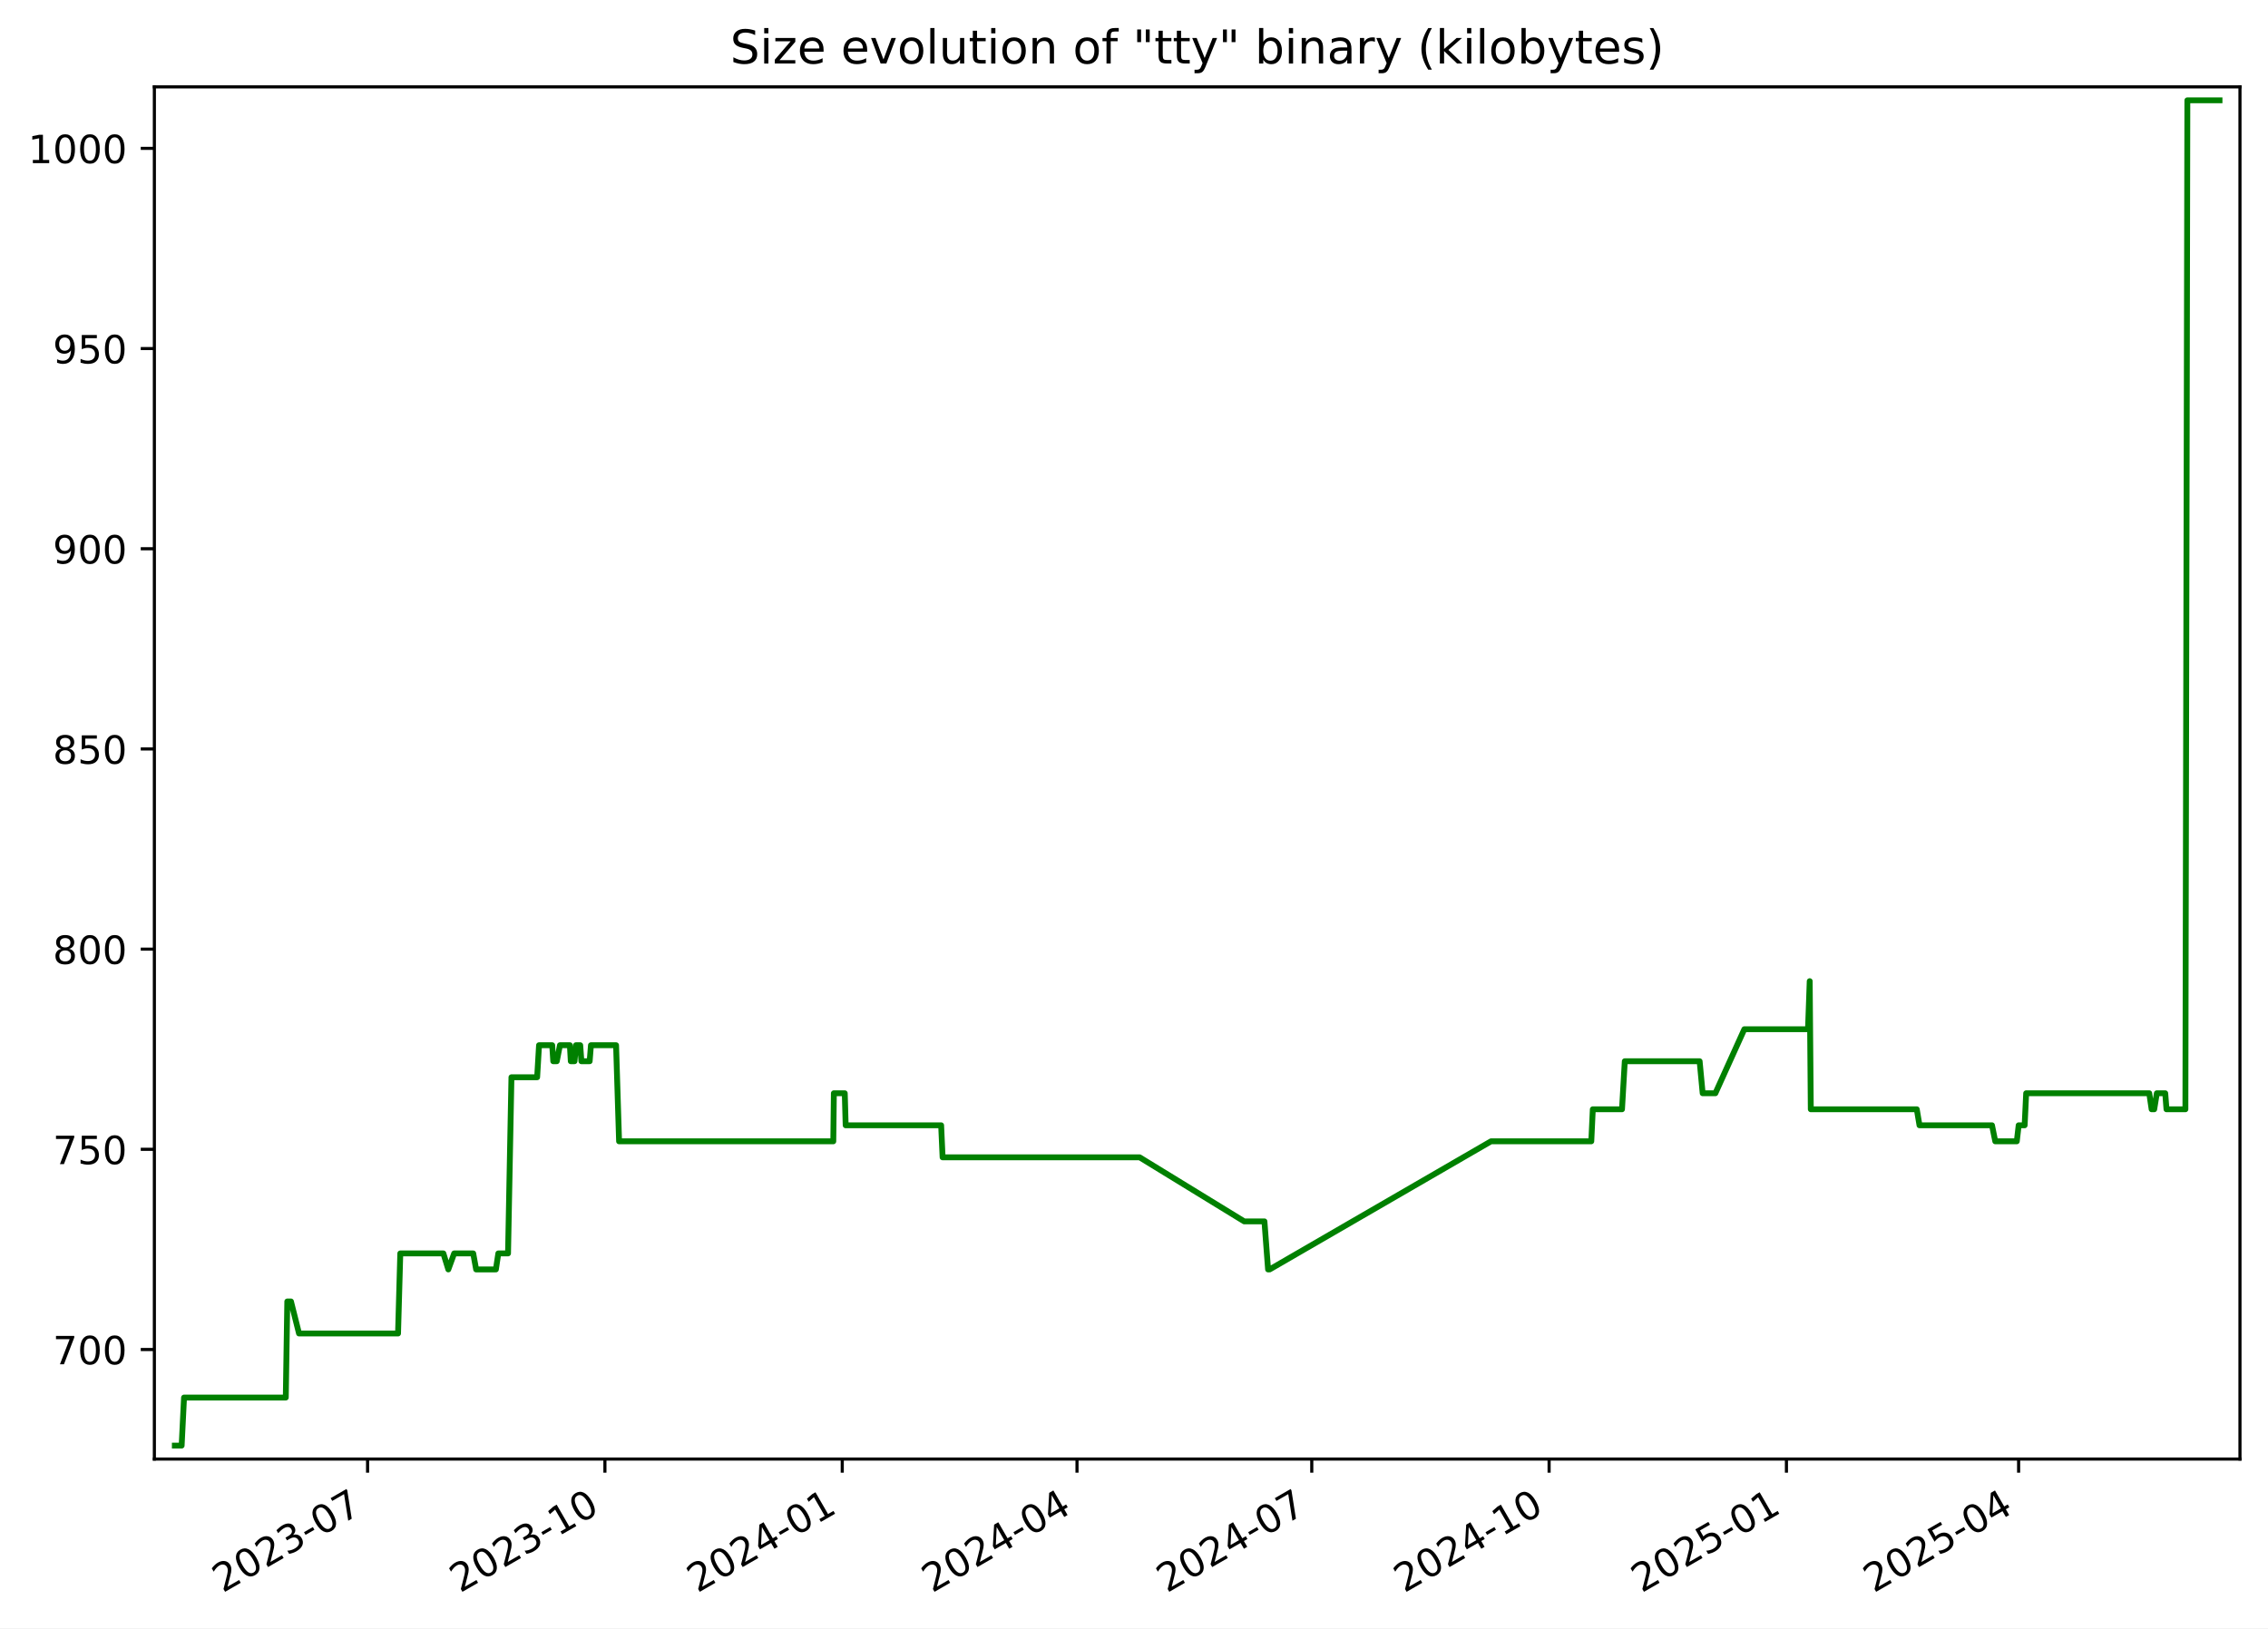
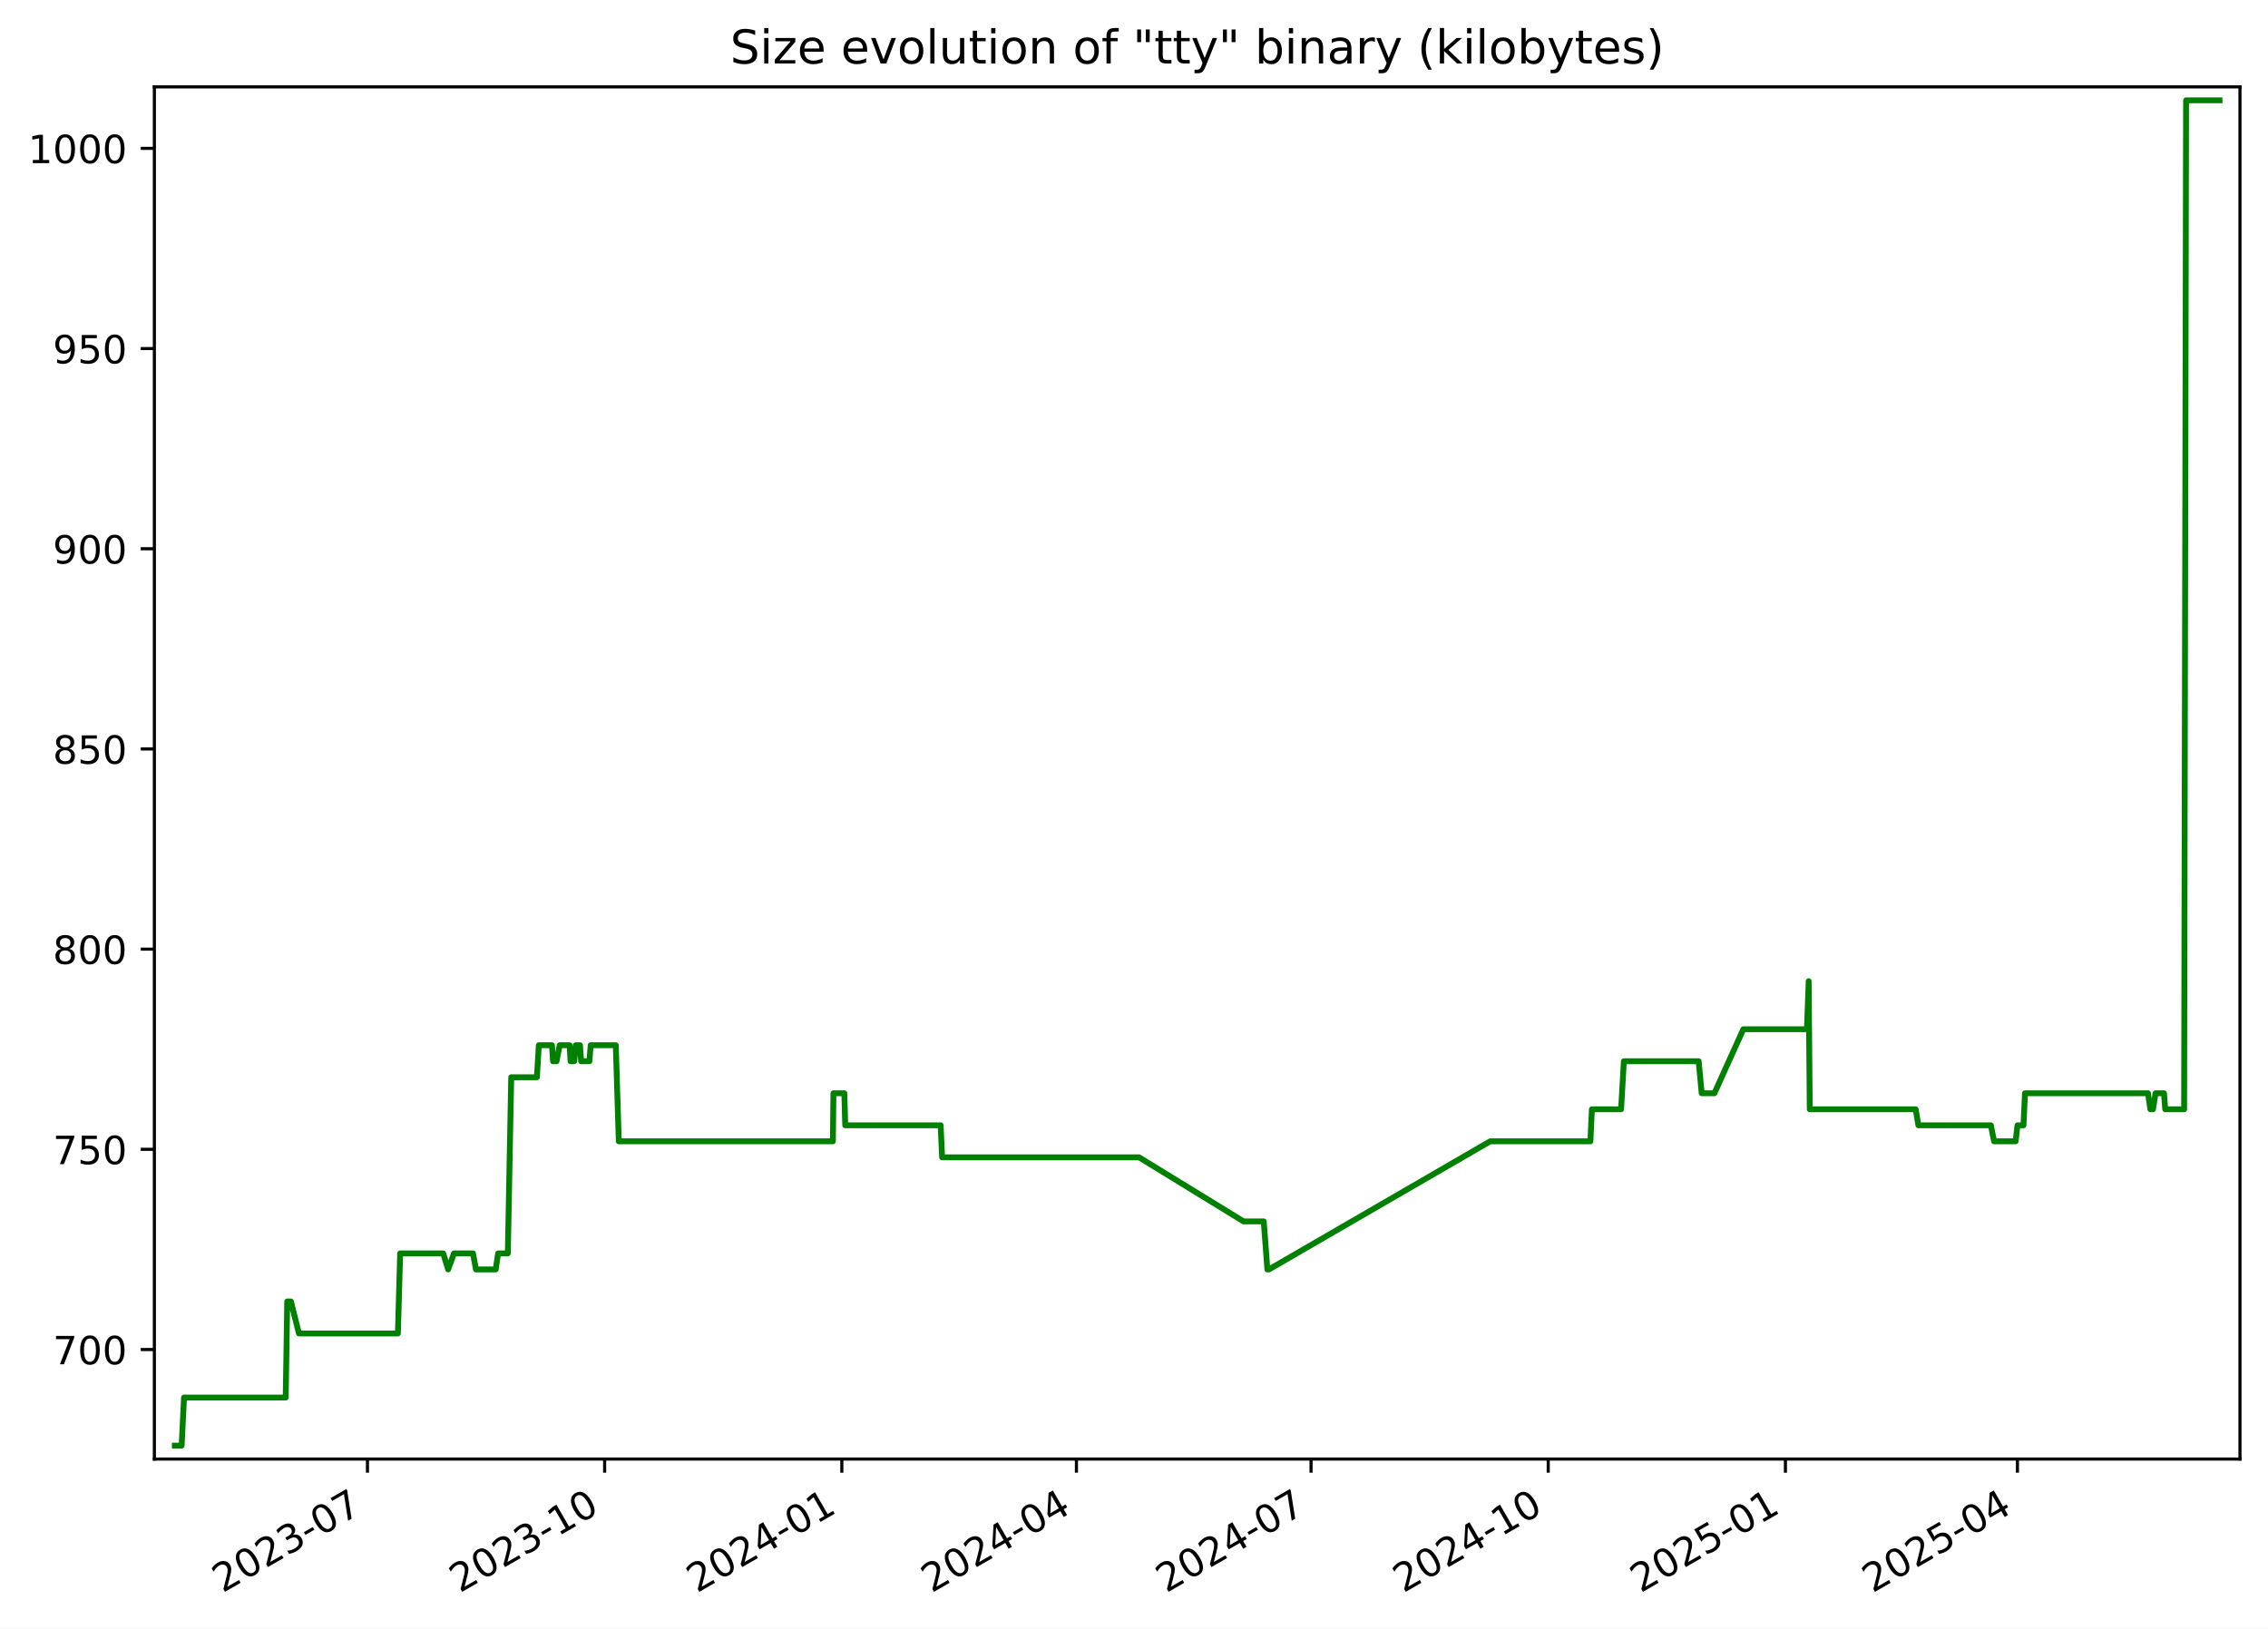
<svg xmlns="http://www.w3.org/2000/svg" xmlns:xlink="http://www.w3.org/1999/xlink" width="582.53pt" height="418.303pt" viewBox="0 0 582.53 418.303" version="1.1">
  <defs>
    <style type="text/css">*{stroke-linejoin: round; stroke-linecap: butt}</style>
  </defs>
  <g id="figure_1">
    <g id="patch_1">
      <path d="M -0 418.303  L 582.53 418.303  L 582.53 0  L -0 0  z " style="fill: #ffffff" />
    </g>
    <g id="axes_1">
      <g id="patch_2">
        <path d="M 39.65 374.83  L 575.33 374.83  L 575.33 22.318  L 39.65 22.318  z " style="fill: #ffffff" />
      </g>
      <g id="matplotlib.axis_1">
        <g id="xtick_1">
          <g id="line2d_1">
            <defs>
-               <path id="m0d86592f92" d="M 0 0  L 0 3.5  " style="stroke: #000000; stroke-width: 0.8" />
+               <path id="m9b82445451" d="M 0 0  L 0 3.5  " style="stroke: #000000; stroke-width: 0.8" />
            </defs>
            <g>
-               <use xlink:href="#m0d86592f92" x="94.412" y="374.83" style="stroke: #000000; stroke-width: 0.8" />
+               <use xlink:href="#m9b82445451" x="94.38" y="374.83" style="stroke: #000000; stroke-width: 0.8" />
            </g>
          </g>
          <g id="text_1">
-             <g transform="translate(57.18687 409.302) rotate(-30) scale(0.1 -0.1)">
+             <g transform="translate(57.15548 409.302) rotate(-30) scale(0.1 -0.1)">
              <defs>
                <path id="DejaVuSans-32" d="M 1228 531  L 3431 531  L 3431 0  L 469 0  L 469 531  Q 828 903 1448 1529  Q 2069 2156 2228 2338  Q 2531 2678 2651 2914  Q 2772 3150 2772 3378  Q 2772 3750 2511 3984  Q 2250 4219 1831 4219  Q 1534 4219 1204 4116  Q 875 4013 500 3803  L 500 4441  Q 881 4594 1212 4672  Q 1544 4750 1819 4750  Q 2544 4750 2975 4387  Q 3406 4025 3406 3419  Q 3406 3131 3298 2873  Q 3191 2616 2906 2266  Q 2828 2175 2409 1742  Q 1991 1309 1228 531  z " transform="scale(0.015625)" />
                <path id="DejaVuSans-30" d="M 2034 4250  Q 1547 4250 1301 3770  Q 1056 3291 1056 2328  Q 1056 1369 1301 889  Q 1547 409 2034 409  Q 2525 409 2770 889  Q 3016 1369 3016 2328  Q 3016 3291 2770 3770  Q 2525 4250 2034 4250  z M 2034 4750  Q 2819 4750 3233 4129  Q 3647 3509 3647 2328  Q 3647 1150 3233 529  Q 2819 -91 2034 -91  Q 1250 -91 836 529  Q 422 1150 422 2328  Q 422 3509 836 4129  Q 1250 4750 2034 4750  z " transform="scale(0.015625)" />
                <path id="DejaVuSans-33" d="M 2597 2516  Q 3050 2419 3304 2112  Q 3559 1806 3559 1356  Q 3559 666 3084 287  Q 2609 -91 1734 -91  Q 1441 -91 1130 -33  Q 819 25 488 141  L 488 750  Q 750 597 1062 519  Q 1375 441 1716 441  Q 2309 441 2620 675  Q 2931 909 2931 1356  Q 2931 1769 2642 2001  Q 2353 2234 1838 2234  L 1294 2234  L 1294 2753  L 1863 2753  Q 2328 2753 2575 2939  Q 2822 3125 2822 3475  Q 2822 3834 2567 4026  Q 2313 4219 1838 4219  Q 1578 4219 1281 4162  Q 984 4106 628 3988  L 628 4550  Q 988 4650 1302 4700  Q 1616 4750 1894 4750  Q 2613 4750 3031 4423  Q 3450 4097 3450 3541  Q 3450 3153 3228 2886  Q 3006 2619 2597 2516  z " transform="scale(0.015625)" />
                <path id="DejaVuSans-2d" d="M 313 2009  L 1997 2009  L 1997 1497  L 313 1497  L 313 2009  z " transform="scale(0.015625)" />
                <path id="DejaVuSans-37" d="M 525 4666  L 3525 4666  L 3525 4397  L 1831 0  L 1172 0  L 2766 4134  L 525 4134  L 525 4666  z " transform="scale(0.015625)" />
              </defs>
              <use xlink:href="#DejaVuSans-32" />
              <use xlink:href="#DejaVuSans-30" x="63.623" />
              <use xlink:href="#DejaVuSans-32" x="127.246" />
              <use xlink:href="#DejaVuSans-33" x="190.869" />
              <use xlink:href="#DejaVuSans-2d" x="254.492" />
              <use xlink:href="#DejaVuSans-30" x="290.576" />
              <use xlink:href="#DejaVuSans-37" x="354.199" />
            </g>
          </g>
        </g>
        <g id="xtick_2">
          <g id="line2d_2">
            <g>
-               <use xlink:href="#m0d86592f92" x="155.371" y="374.83" style="stroke: #000000; stroke-width: 0.8" />
+               <use xlink:href="#m9b82445451" x="155.301" y="374.83" style="stroke: #000000; stroke-width: 0.8" />
            </g>
          </g>
          <g id="text_2">
-             <g transform="translate(118.1462 409.302) rotate(-30) scale(0.1 -0.1)">
+             <g transform="translate(118.0761 409.302) rotate(-30) scale(0.1 -0.1)">
              <defs>
                <path id="DejaVuSans-31" d="M 794 531  L 1825 531  L 1825 4091  L 703 3866  L 703 4441  L 1819 4666  L 2450 4666  L 2450 531  L 3481 531  L 3481 0  L 794 0  L 794 531  z " transform="scale(0.015625)" />
              </defs>
              <use xlink:href="#DejaVuSans-32" />
              <use xlink:href="#DejaVuSans-30" x="63.623" />
              <use xlink:href="#DejaVuSans-32" x="127.246" />
              <use xlink:href="#DejaVuSans-33" x="190.869" />
              <use xlink:href="#DejaVuSans-2d" x="254.492" />
              <use xlink:href="#DejaVuSans-31" x="290.576" />
              <use xlink:href="#DejaVuSans-30" x="354.199" />
            </g>
          </g>
        </g>
        <g id="xtick_3">
          <g id="line2d_3">
            <g>
-               <use xlink:href="#m0d86592f92" x="216.33" y="374.83" style="stroke: #000000; stroke-width: 0.8" />
+               <use xlink:href="#m9b82445451" x="216.222" y="374.83" style="stroke: #000000; stroke-width: 0.8" />
            </g>
          </g>
          <g id="text_3">
-             <g transform="translate(179.1055 409.302) rotate(-30) scale(0.1 -0.1)">
+             <g transform="translate(178.9967 409.302) rotate(-30) scale(0.1 -0.1)">
              <defs>
                <path id="DejaVuSans-34" d="M 2419 4116  L 825 1625  L 2419 1625  L 2419 4116  z M 2253 4666  L 3047 4666  L 3047 1625  L 3713 1625  L 3713 1100  L 3047 1100  L 3047 0  L 2419 0  L 2419 1100  L 313 1100  L 313 1709  L 2253 4666  z " transform="scale(0.015625)" />
              </defs>
              <use xlink:href="#DejaVuSans-32" />
              <use xlink:href="#DejaVuSans-30" x="63.623" />
              <use xlink:href="#DejaVuSans-32" x="127.246" />
              <use xlink:href="#DejaVuSans-34" x="190.869" />
              <use xlink:href="#DejaVuSans-2d" x="254.492" />
              <use xlink:href="#DejaVuSans-30" x="290.576" />
              <use xlink:href="#DejaVuSans-31" x="354.199" />
            </g>
          </g>
        </g>
        <g id="xtick_4">
          <g id="line2d_4">
            <g>
-               <use xlink:href="#m0d86592f92" x="276.627" y="374.83" style="stroke: #000000; stroke-width: 0.8" />
+               <use xlink:href="#m9b82445451" x="276.48" y="374.83" style="stroke: #000000; stroke-width: 0.8" />
            </g>
          </g>
          <g id="text_4">
-             <g transform="translate(239.4021 409.302) rotate(-30) scale(0.1 -0.1)">
+             <g transform="translate(239.2552 409.302) rotate(-30) scale(0.1 -0.1)">
              <use xlink:href="#DejaVuSans-32" />
              <use xlink:href="#DejaVuSans-30" x="63.623" />
              <use xlink:href="#DejaVuSans-32" x="127.246" />
              <use xlink:href="#DejaVuSans-34" x="190.869" />
              <use xlink:href="#DejaVuSans-2d" x="254.492" />
              <use xlink:href="#DejaVuSans-30" x="290.576" />
              <use xlink:href="#DejaVuSans-34" x="354.199" />
            </g>
          </g>
        </g>
        <g id="xtick_5">
          <g id="line2d_5">
            <g>
-               <use xlink:href="#m0d86592f92" x="336.924" y="374.83" style="stroke: #000000; stroke-width: 0.8" />
+               <use xlink:href="#m9b82445451" x="336.738" y="374.83" style="stroke: #000000; stroke-width: 0.8" />
            </g>
          </g>
          <g id="text_5">
-             <g transform="translate(299.6988 409.302) rotate(-30) scale(0.1 -0.1)">
+             <g transform="translate(299.5137 409.302) rotate(-30) scale(0.1 -0.1)">
              <use xlink:href="#DejaVuSans-32" />
              <use xlink:href="#DejaVuSans-30" x="63.623" />
              <use xlink:href="#DejaVuSans-32" x="127.246" />
              <use xlink:href="#DejaVuSans-34" x="190.869" />
              <use xlink:href="#DejaVuSans-2d" x="254.492" />
              <use xlink:href="#DejaVuSans-30" x="290.576" />
              <use xlink:href="#DejaVuSans-37" x="354.199" />
            </g>
          </g>
        </g>
        <g id="xtick_6">
          <g id="line2d_6">
            <g>
-               <use xlink:href="#m0d86592f92" x="397.883" y="374.83" style="stroke: #000000; stroke-width: 0.8" />
+               <use xlink:href="#m9b82445451" x="397.659" y="374.83" style="stroke: #000000; stroke-width: 0.8" />
            </g>
          </g>
          <g id="text_6">
-             <g transform="translate(360.6581 409.302) rotate(-30) scale(0.1 -0.1)">
+             <g transform="translate(360.4343 409.302) rotate(-30) scale(0.1 -0.1)">
              <use xlink:href="#DejaVuSans-32" />
              <use xlink:href="#DejaVuSans-30" x="63.623" />
              <use xlink:href="#DejaVuSans-32" x="127.246" />
              <use xlink:href="#DejaVuSans-34" x="190.869" />
              <use xlink:href="#DejaVuSans-2d" x="254.492" />
              <use xlink:href="#DejaVuSans-31" x="290.576" />
              <use xlink:href="#DejaVuSans-30" x="354.199" />
            </g>
          </g>
        </g>
        <g id="xtick_7">
          <g id="line2d_7">
            <g>
-               <use xlink:href="#m0d86592f92" x="458.842" y="374.83" style="stroke: #000000; stroke-width: 0.8" />
+               <use xlink:href="#m9b82445451" x="458.58" y="374.83" style="stroke: #000000; stroke-width: 0.8" />
            </g>
          </g>
          <g id="text_7">
-             <g transform="translate(421.6174 409.302) rotate(-30) scale(0.1 -0.1)">
+             <g transform="translate(421.3549 409.302) rotate(-30) scale(0.1 -0.1)">
              <defs>
                <path id="DejaVuSans-35" d="M 691 4666  L 3169 4666  L 3169 4134  L 1269 4134  L 1269 2991  Q 1406 3038 1543 3061  Q 1681 3084 1819 3084  Q 2600 3084 3056 2656  Q 3513 2228 3513 1497  Q 3513 744 3044 326  Q 2575 -91 1722 -91  Q 1428 -91 1123 -41  Q 819 9 494 109  L 494 744  Q 775 591 1075 516  Q 1375 441 1709 441  Q 2250 441 2565 725  Q 2881 1009 2881 1497  Q 2881 1984 2565 2268  Q 2250 2553 1709 2553  Q 1456 2553 1204 2497  Q 953 2441 691 2322  L 691 4666  z " transform="scale(0.015625)" />
              </defs>
              <use xlink:href="#DejaVuSans-32" />
              <use xlink:href="#DejaVuSans-30" x="63.623" />
              <use xlink:href="#DejaVuSans-32" x="127.246" />
              <use xlink:href="#DejaVuSans-35" x="190.869" />
              <use xlink:href="#DejaVuSans-2d" x="254.492" />
              <use xlink:href="#DejaVuSans-30" x="290.576" />
              <use xlink:href="#DejaVuSans-31" x="354.199" />
            </g>
          </g>
        </g>
        <g id="xtick_8">
          <g id="line2d_8">
            <g>
-               <use xlink:href="#m0d86592f92" x="518.476" y="374.83" style="stroke: #000000; stroke-width: 0.8" />
+               <use xlink:href="#m9b82445451" x="518.176" y="374.83" style="stroke: #000000; stroke-width: 0.8" />
            </g>
          </g>
          <g id="text_8">
-             <g transform="translate(481.2515 409.302) rotate(-30) scale(0.1 -0.1)">
+             <g transform="translate(480.9512 409.302) rotate(-30) scale(0.1 -0.1)">
              <use xlink:href="#DejaVuSans-32" />
              <use xlink:href="#DejaVuSans-30" x="63.623" />
              <use xlink:href="#DejaVuSans-32" x="127.246" />
              <use xlink:href="#DejaVuSans-35" x="190.869" />
              <use xlink:href="#DejaVuSans-2d" x="254.492" />
              <use xlink:href="#DejaVuSans-30" x="290.576" />
              <use xlink:href="#DejaVuSans-34" x="354.199" />
            </g>
          </g>
        </g>
      </g>
      <g id="matplotlib.axis_2">
        <g id="ytick_1">
          <g id="line2d_9">
            <defs>
-               <path id="m3555658718" d="M 0 0  L -3.5 0  " style="stroke: #000000; stroke-width: 0.8" />
+               <path id="m8e5500a580" d="M 0 0  L -3.5 0  " style="stroke: #000000; stroke-width: 0.8" />
            </defs>
            <g>
-               <use xlink:href="#m3555658718" x="39.65" y="346.688" style="stroke: #000000; stroke-width: 0.8" />
+               <use xlink:href="#m8e5500a580" x="39.65" y="346.688" style="stroke: #000000; stroke-width: 0.8" />
            </g>
          </g>
          <g id="text_9">
            <g transform="translate(13.5625 350.4876) scale(0.1 -0.1)">
              <use xlink:href="#DejaVuSans-37" />
              <use xlink:href="#DejaVuSans-30" x="63.623" />
              <use xlink:href="#DejaVuSans-30" x="127.246" />
            </g>
          </g>
        </g>
        <g id="ytick_2">
          <g id="line2d_10">
            <g>
-               <use xlink:href="#m3555658718" x="39.65" y="295.26" style="stroke: #000000; stroke-width: 0.8" />
+               <use xlink:href="#m8e5500a580" x="39.65" y="295.26" style="stroke: #000000; stroke-width: 0.8" />
            </g>
          </g>
          <g id="text_10">
            <g transform="translate(13.5625 299.0591) scale(0.1 -0.1)">
              <use xlink:href="#DejaVuSans-37" />
              <use xlink:href="#DejaVuSans-35" x="63.623" />
              <use xlink:href="#DejaVuSans-30" x="127.246" />
            </g>
          </g>
        </g>
        <g id="ytick_3">
          <g id="line2d_11">
            <g>
-               <use xlink:href="#m3555658718" x="39.65" y="243.831" style="stroke: #000000; stroke-width: 0.8" />
+               <use xlink:href="#m8e5500a580" x="39.65" y="243.831" style="stroke: #000000; stroke-width: 0.8" />
            </g>
          </g>
          <g id="text_11">
            <g transform="translate(13.5625 247.6305) scale(0.1 -0.1)">
              <defs>
                <path id="DejaVuSans-38" d="M 2034 2216  Q 1584 2216 1326 1975  Q 1069 1734 1069 1313  Q 1069 891 1326 650  Q 1584 409 2034 409  Q 2484 409 2743 651  Q 3003 894 3003 1313  Q 3003 1734 2745 1975  Q 2488 2216 2034 2216  z M 1403 2484  Q 997 2584 770 2862  Q 544 3141 544 3541  Q 544 4100 942 4425  Q 1341 4750 2034 4750  Q 2731 4750 3128 4425  Q 3525 4100 3525 3541  Q 3525 3141 3298 2862  Q 3072 2584 2669 2484  Q 3125 2378 3379 2068  Q 3634 1759 3634 1313  Q 3634 634 3220 271  Q 2806 -91 2034 -91  Q 1263 -91 848 271  Q 434 634 434 1313  Q 434 1759 690 2068  Q 947 2378 1403 2484  z M 1172 3481  Q 1172 3119 1398 2916  Q 1625 2713 2034 2713  Q 2441 2713 2670 2916  Q 2900 3119 2900 3481  Q 2900 3844 2670 4047  Q 2441 4250 2034 4250  Q 1625 4250 1398 4047  Q 1172 3844 1172 3481  z " transform="scale(0.015625)" />
              </defs>
              <use xlink:href="#DejaVuSans-38" />
              <use xlink:href="#DejaVuSans-30" x="63.623" />
              <use xlink:href="#DejaVuSans-30" x="127.246" />
            </g>
          </g>
        </g>
        <g id="ytick_4">
          <g id="line2d_12">
            <g>
-               <use xlink:href="#m3555658718" x="39.65" y="192.403" style="stroke: #000000; stroke-width: 0.8" />
+               <use xlink:href="#m8e5500a580" x="39.65" y="192.403" style="stroke: #000000; stroke-width: 0.8" />
            </g>
          </g>
          <g id="text_12">
            <g transform="translate(13.5625 196.2019) scale(0.1 -0.1)">
              <use xlink:href="#DejaVuSans-38" />
              <use xlink:href="#DejaVuSans-35" x="63.623" />
              <use xlink:href="#DejaVuSans-30" x="127.246" />
            </g>
          </g>
        </g>
        <g id="ytick_5">
          <g id="line2d_13">
            <g>
-               <use xlink:href="#m3555658718" x="39.65" y="140.974" style="stroke: #000000; stroke-width: 0.8" />
+               <use xlink:href="#m8e5500a580" x="39.65" y="140.974" style="stroke: #000000; stroke-width: 0.8" />
            </g>
          </g>
          <g id="text_13">
            <g transform="translate(13.5625 144.7733) scale(0.1 -0.1)">
              <defs>
                <path id="DejaVuSans-39" d="M 703 97  L 703 672  Q 941 559 1184 500  Q 1428 441 1663 441  Q 2288 441 2617 861  Q 2947 1281 2994 2138  Q 2813 1869 2534 1725  Q 2256 1581 1919 1581  Q 1219 1581 811 2004  Q 403 2428 403 3163  Q 403 3881 828 4315  Q 1253 4750 1959 4750  Q 2769 4750 3195 4129  Q 3622 3509 3622 2328  Q 3622 1225 3098 567  Q 2575 -91 1691 -91  Q 1453 -91 1209 -44  Q 966 3 703 97  z M 1959 2075  Q 2384 2075 2632 2365  Q 2881 2656 2881 3163  Q 2881 3666 2632 3958  Q 2384 4250 1959 4250  Q 1534 4250 1286 3958  Q 1038 3666 1038 3163  Q 1038 2656 1286 2365  Q 1534 2075 1959 2075  z " transform="scale(0.015625)" />
              </defs>
              <use xlink:href="#DejaVuSans-39" />
              <use xlink:href="#DejaVuSans-30" x="63.623" />
              <use xlink:href="#DejaVuSans-30" x="127.246" />
            </g>
          </g>
        </g>
        <g id="ytick_6">
          <g id="line2d_14">
            <g>
-               <use xlink:href="#m3555658718" x="39.65" y="89.546" style="stroke: #000000; stroke-width: 0.8" />
+               <use xlink:href="#m8e5500a580" x="39.65" y="89.546" style="stroke: #000000; stroke-width: 0.8" />
            </g>
          </g>
          <g id="text_14">
            <g transform="translate(13.5625 93.34477) scale(0.1 -0.1)">
              <use xlink:href="#DejaVuSans-39" />
              <use xlink:href="#DejaVuSans-35" x="63.623" />
              <use xlink:href="#DejaVuSans-30" x="127.246" />
            </g>
          </g>
        </g>
        <g id="ytick_7">
          <g id="line2d_15">
            <g>
-               <use xlink:href="#m3555658718" x="39.65" y="38.117" style="stroke: #000000; stroke-width: 0.8" />
+               <use xlink:href="#m8e5500a580" x="39.65" y="38.117" style="stroke: #000000; stroke-width: 0.8" />
            </g>
          </g>
          <g id="text_15">
            <g transform="translate(7.2 41.9162) scale(0.1 -0.1)">
              <use xlink:href="#DejaVuSans-31" />
              <use xlink:href="#DejaVuSans-30" x="63.623" />
              <use xlink:href="#DejaVuSans-30" x="127.246" />
              <use xlink:href="#DejaVuSans-30" x="190.869" />
            </g>
          </g>
        </g>
      </g>
      <g id="line2d_16">
-         <path d="M 44.902 371.374  L 46.656 371.374  L 47.269 359.031  L 73.403 359.031  L 73.79 334.346  L 74.737 334.346  L 76.803 342.574  L 102.237 342.574  L 102.814 322.003  L 113.878 322.003  L 115.149 326.117  L 116.651 322.003  L 121.545 322.003  L 122.295 326.117  L 127.369 326.117  L 127.99 322.003  L 130.489 322.003  L 131.362 276.746  L 137.965 276.746  L 138.451 268.517  L 141.831 268.517  L 142.104 272.631  L 143.008 272.631  L 143.818 268.517  L 146.37 268.517  L 146.606 272.631  L 147.562 272.631  L 147.935 268.517  L 149.03 268.517  L 149.327 272.631  L 151.454 272.631  L 151.782 268.517  L 158.24 268.517  L 159.009 293.203  L 214.031 293.203  L 214.174 280.86  L 216.977 280.86  L 217.206 289.088  L 241.731 289.088  L 242.103 297.317  L 292.716 297.317  L 319.571 313.774  L 324.769 313.774  L 325.702 326.117  L 326.105 326.117  L 382.964 293.203  L 408.721 293.203  L 409.107 284.974  L 416.607 284.974  L 417.324 272.631  L 436.547 272.631  L 437.325 280.86  L 440.587 280.86  L 448.03 264.403  L 464.379 264.403  L 464.82 252.06  L 465.098 284.974  L 492.322 284.974  L 493.018 289.088  L 511.64 289.088  L 512.478 293.203  L 518.01 293.203  L 518.488 289.088  L 520.026 289.088  L 520.416 280.86  L 552.031 280.86  L 552.64 284.974  L 553.304 284.974  L 553.975 280.86  L 556.138 280.86  L 556.456 284.974  L 561.314 284.974  L 561.817 25.774  L 570.078 25.774  L 570.078 25.774  " clip-path="url(#p1a57d0428a)" style="fill: none; stroke: #008000; stroke-width: 1.5; stroke-linecap: square" />
+         <path d="M 44.902 371.374  L 46.655 371.374  L 47.268 359.031  L 73.384 359.031  L 73.772 334.346  L 74.718 334.346  L 76.782 342.574  L 102.2 342.574  L 102.777 322.003  L 113.835 322.003  L 115.104 326.117  L 116.605 322.003  L 121.496 322.003  L 122.245 326.117  L 127.317 326.117  L 127.937 322.003  L 130.435 322.003  L 131.307 276.746  L 137.906 276.746  L 138.392 268.517  L 141.769 268.517  L 142.043 272.631  L 142.946 272.631  L 143.755 268.517  L 146.305 268.517  L 146.541 272.631  L 147.497 272.631  L 147.869 268.517  L 148.964 268.517  L 149.261 272.631  L 151.387 272.631  L 151.714 268.517  L 158.168 268.517  L 158.936 293.203  L 213.924 293.203  L 214.067 280.86  L 216.867 280.86  L 217.096 289.088  L 241.606 289.088  L 241.978 297.317  L 292.558 297.317  L 319.397 313.774  L 324.591 313.774  L 325.524 326.117  L 325.927 326.117  L 382.75 293.203  L 408.49 293.203  L 408.876 284.974  L 416.371 284.974  L 417.087 272.631  L 436.299 272.631  L 437.076 280.86  L 440.336 280.86  L 447.774 264.403  L 464.113 264.403  L 464.554 252.06  L 464.832 284.974  L 492.039 284.974  L 492.734 289.088  L 511.344 289.088  L 512.181 293.203  L 517.71 293.203  L 518.187 289.088  L 519.725 289.088  L 520.115 280.86  L 551.709 280.86  L 552.318 284.974  L 552.982 284.974  L 553.652 280.86  L 555.814 280.86  L 556.132 284.974  L 560.986 284.974  L 561.489 25.774  L 570.078 25.774  L 570.078 25.774  " clip-path="url(#ped38e03627)" style="fill: none; stroke: #008000; stroke-width: 1.5; stroke-linecap: square" />
      </g>
      <g id="patch_3">
        <path d="M 39.65 374.83  L 39.65 22.318  " style="fill: none; stroke: #000000; stroke-width: 0.8; stroke-linejoin: miter; stroke-linecap: square" />
      </g>
      <g id="patch_4">
        <path d="M 575.33 374.83  L 575.33 22.318  " style="fill: none; stroke: #000000; stroke-width: 0.8; stroke-linejoin: miter; stroke-linecap: square" />
      </g>
      <g id="patch_5">
        <path d="M 39.65 374.83  L 575.33 374.83  " style="fill: none; stroke: #000000; stroke-width: 0.8; stroke-linejoin: miter; stroke-linecap: square" />
      </g>
      <g id="patch_6">
        <path d="M 39.65 22.318  L 575.33 22.318  " style="fill: none; stroke: #000000; stroke-width: 0.8; stroke-linejoin: miter; stroke-linecap: square" />
      </g>
      <g id="text_16">
        <g transform="translate(187.5387 16.31812) scale(0.12 -0.12)">
          <defs>
            <path id="DejaVuSans-53" d="M 3425 4513  L 3425 3897  Q 3066 4069 2747 4153  Q 2428 4238 2131 4238  Q 1616 4238 1336 4038  Q 1056 3838 1056 3469  Q 1056 3159 1242 3001  Q 1428 2844 1947 2747  L 2328 2669  Q 3034 2534 3370 2195  Q 3706 1856 3706 1288  Q 3706 609 3251 259  Q 2797 -91 1919 -91  Q 1588 -91 1214 -16  Q 841 59 441 206  L 441 856  Q 825 641 1194 531  Q 1563 422 1919 422  Q 2459 422 2753 634  Q 3047 847 3047 1241  Q 3047 1584 2836 1778  Q 2625 1972 2144 2069  L 1759 2144  Q 1053 2284 737 2584  Q 422 2884 422 3419  Q 422 4038 858 4394  Q 1294 4750 2059 4750  Q 2388 4750 2728 4690  Q 3069 4631 3425 4513  z " transform="scale(0.015625)" />
            <path id="DejaVuSans-69" d="M 603 3500  L 1178 3500  L 1178 0  L 603 0  L 603 3500  z M 603 4863  L 1178 4863  L 1178 4134  L 603 4134  L 603 4863  z " transform="scale(0.015625)" />
            <path id="DejaVuSans-7a" d="M 353 3500  L 3084 3500  L 3084 2975  L 922 459  L 3084 459  L 3084 0  L 275 0  L 275 525  L 2438 3041  L 353 3041  L 353 3500  z " transform="scale(0.015625)" />
            <path id="DejaVuSans-65" d="M 3597 1894  L 3597 1613  L 953 1613  Q 991 1019 1311 708  Q 1631 397 2203 397  Q 2534 397 2845 478  Q 3156 559 3463 722  L 3463 178  Q 3153 47 2828 -22  Q 2503 -91 2169 -91  Q 1331 -91 842 396  Q 353 884 353 1716  Q 353 2575 817 3079  Q 1281 3584 2069 3584  Q 2775 3584 3186 3129  Q 3597 2675 3597 1894  z M 3022 2063  Q 3016 2534 2758 2815  Q 2500 3097 2075 3097  Q 1594 3097 1305 2825  Q 1016 2553 972 2059  L 3022 2063  z " transform="scale(0.015625)" />
            <path id="DejaVuSans-20" transform="scale(0.015625)" />
            <path id="DejaVuSans-76" d="M 191 3500  L 800 3500  L 1894 563  L 2988 3500  L 3597 3500  L 2284 0  L 1503 0  L 191 3500  z " transform="scale(0.015625)" />
            <path id="DejaVuSans-6f" d="M 1959 3097  Q 1497 3097 1228 2736  Q 959 2375 959 1747  Q 959 1119 1226 758  Q 1494 397 1959 397  Q 2419 397 2687 759  Q 2956 1122 2956 1747  Q 2956 2369 2687 2733  Q 2419 3097 1959 3097  z M 1959 3584  Q 2709 3584 3137 3096  Q 3566 2609 3566 1747  Q 3566 888 3137 398  Q 2709 -91 1959 -91  Q 1206 -91 779 398  Q 353 888 353 1747  Q 353 2609 779 3096  Q 1206 3584 1959 3584  z " transform="scale(0.015625)" />
            <path id="DejaVuSans-6c" d="M 603 4863  L 1178 4863  L 1178 0  L 603 0  L 603 4863  z " transform="scale(0.015625)" />
            <path id="DejaVuSans-75" d="M 544 1381  L 544 3500  L 1119 3500  L 1119 1403  Q 1119 906 1312 657  Q 1506 409 1894 409  Q 2359 409 2629 706  Q 2900 1003 2900 1516  L 2900 3500  L 3475 3500  L 3475 0  L 2900 0  L 2900 538  Q 2691 219 2414 64  Q 2138 -91 1772 -91  Q 1169 -91 856 284  Q 544 659 544 1381  z M 1991 3584  L 1991 3584  z " transform="scale(0.015625)" />
            <path id="DejaVuSans-74" d="M 1172 4494  L 1172 3500  L 2356 3500  L 2356 3053  L 1172 3053  L 1172 1153  Q 1172 725 1289 603  Q 1406 481 1766 481  L 2356 481  L 2356 0  L 1766 0  Q 1100 0 847 248  Q 594 497 594 1153  L 594 3053  L 172 3053  L 172 3500  L 594 3500  L 594 4494  L 1172 4494  z " transform="scale(0.015625)" />
            <path id="DejaVuSans-6e" d="M 3513 2113  L 3513 0  L 2938 0  L 2938 2094  Q 2938 2591 2744 2837  Q 2550 3084 2163 3084  Q 1697 3084 1428 2787  Q 1159 2491 1159 1978  L 1159 0  L 581 0  L 581 3500  L 1159 3500  L 1159 2956  Q 1366 3272 1645 3428  Q 1925 3584 2291 3584  Q 2894 3584 3203 3211  Q 3513 2838 3513 2113  z " transform="scale(0.015625)" />
            <path id="DejaVuSans-66" d="M 2375 4863  L 2375 4384  L 1825 4384  Q 1516 4384 1395 4259  Q 1275 4134 1275 3809  L 1275 3500  L 2222 3500  L 2222 3053  L 1275 3053  L 1275 0  L 697 0  L 697 3053  L 147 3053  L 147 3500  L 697 3500  L 697 3744  Q 697 4328 969 4595  Q 1241 4863 1831 4863  L 2375 4863  z " transform="scale(0.015625)" />
            <path id="DejaVuSans-22" d="M 1147 4666  L 1147 2931  L 616 2931  L 616 4666  L 1147 4666  z M 2328 4666  L 2328 2931  L 1797 2931  L 1797 4666  L 2328 4666  z " transform="scale(0.015625)" />
            <path id="DejaVuSans-79" d="M 2059 -325  Q 1816 -950 1584 -1140  Q 1353 -1331 966 -1331  L 506 -1331  L 506 -850  L 844 -850  Q 1081 -850 1212 -737  Q 1344 -625 1503 -206  L 1606 56  L 191 3500  L 800 3500  L 1894 763  L 2988 3500  L 3597 3500  L 2059 -325  z " transform="scale(0.015625)" />
            <path id="DejaVuSans-62" d="M 3116 1747  Q 3116 2381 2855 2742  Q 2594 3103 2138 3103  Q 1681 3103 1420 2742  Q 1159 2381 1159 1747  Q 1159 1113 1420 752  Q 1681 391 2138 391  Q 2594 391 2855 752  Q 3116 1113 3116 1747  z M 1159 2969  Q 1341 3281 1617 3432  Q 1894 3584 2278 3584  Q 2916 3584 3314 3078  Q 3713 2572 3713 1747  Q 3713 922 3314 415  Q 2916 -91 2278 -91  Q 1894 -91 1617 61  Q 1341 213 1159 525  L 1159 0  L 581 0  L 581 4863  L 1159 4863  L 1159 2969  z " transform="scale(0.015625)" />
            <path id="DejaVuSans-61" d="M 2194 1759  Q 1497 1759 1228 1600  Q 959 1441 959 1056  Q 959 750 1161 570  Q 1363 391 1709 391  Q 2188 391 2477 730  Q 2766 1069 2766 1631  L 2766 1759  L 2194 1759  z M 3341 1997  L 3341 0  L 2766 0  L 2766 531  Q 2569 213 2275 61  Q 1981 -91 1556 -91  Q 1019 -91 701 211  Q 384 513 384 1019  Q 384 1609 779 1909  Q 1175 2209 1959 2209  L 2766 2209  L 2766 2266  Q 2766 2663 2505 2880  Q 2244 3097 1772 3097  Q 1472 3097 1187 3025  Q 903 2953 641 2809  L 641 3341  Q 956 3463 1253 3523  Q 1550 3584 1831 3584  Q 2591 3584 2966 3190  Q 3341 2797 3341 1997  z " transform="scale(0.015625)" />
            <path id="DejaVuSans-72" d="M 2631 2963  Q 2534 3019 2420 3045  Q 2306 3072 2169 3072  Q 1681 3072 1420 2755  Q 1159 2438 1159 1844  L 1159 0  L 581 0  L 581 3500  L 1159 3500  L 1159 2956  Q 1341 3275 1631 3429  Q 1922 3584 2338 3584  Q 2397 3584 2469 3576  Q 2541 3569 2628 3553  L 2631 2963  z " transform="scale(0.015625)" />
            <path id="DejaVuSans-28" d="M 1984 4856  Q 1566 4138 1362 3434  Q 1159 2731 1159 2009  Q 1159 1288 1364 580  Q 1569 -128 1984 -844  L 1484 -844  Q 1016 -109 783 600  Q 550 1309 550 2009  Q 550 2706 781 3412  Q 1013 4119 1484 4856  L 1984 4856  z " transform="scale(0.015625)" />
            <path id="DejaVuSans-6b" d="M 581 4863  L 1159 4863  L 1159 1991  L 2875 3500  L 3609 3500  L 1753 1863  L 3688 0  L 2938 0  L 1159 1709  L 1159 0  L 581 0  L 581 4863  z " transform="scale(0.015625)" />
            <path id="DejaVuSans-73" d="M 2834 3397  L 2834 2853  Q 2591 2978 2328 3040  Q 2066 3103 1784 3103  Q 1356 3103 1142 2972  Q 928 2841 928 2578  Q 928 2378 1081 2264  Q 1234 2150 1697 2047  L 1894 2003  Q 2506 1872 2764 1633  Q 3022 1394 3022 966  Q 3022 478 2636 193  Q 2250 -91 1575 -91  Q 1294 -91 989 -36  Q 684 19 347 128  L 347 722  Q 666 556 975 473  Q 1284 391 1588 391  Q 1994 391 2212 530  Q 2431 669 2431 922  Q 2431 1156 2273 1281  Q 2116 1406 1581 1522  L 1381 1569  Q 847 1681 609 1914  Q 372 2147 372 2553  Q 372 3047 722 3315  Q 1072 3584 1716 3584  Q 2034 3584 2315 3537  Q 2597 3491 2834 3397  z " transform="scale(0.015625)" />
            <path id="DejaVuSans-29" d="M 513 4856  L 1013 4856  Q 1481 4119 1714 3412  Q 1947 2706 1947 2009  Q 1947 1309 1714 600  Q 1481 -109 1013 -844  L 513 -844  Q 928 -128 1133 580  Q 1338 1288 1338 2009  Q 1338 2731 1133 3434  Q 928 4138 513 4856  z " transform="scale(0.015625)" />
          </defs>
          <use xlink:href="#DejaVuSans-53" />
          <use xlink:href="#DejaVuSans-69" x="63.477" />
          <use xlink:href="#DejaVuSans-7a" x="91.26" />
          <use xlink:href="#DejaVuSans-65" x="143.75" />
          <use xlink:href="#DejaVuSans-20" x="205.273" />
          <use xlink:href="#DejaVuSans-65" x="237.061" />
          <use xlink:href="#DejaVuSans-76" x="298.584" />
          <use xlink:href="#DejaVuSans-6f" x="357.764" />
          <use xlink:href="#DejaVuSans-6c" x="418.945" />
          <use xlink:href="#DejaVuSans-75" x="446.729" />
          <use xlink:href="#DejaVuSans-74" x="510.107" />
          <use xlink:href="#DejaVuSans-69" x="549.316" />
          <use xlink:href="#DejaVuSans-6f" x="577.1" />
          <use xlink:href="#DejaVuSans-6e" x="638.281" />
          <use xlink:href="#DejaVuSans-20" x="701.66" />
          <use xlink:href="#DejaVuSans-6f" x="733.447" />
          <use xlink:href="#DejaVuSans-66" x="794.629" />
          <use xlink:href="#DejaVuSans-20" x="829.834" />
          <use xlink:href="#DejaVuSans-22" x="861.621" />
          <use xlink:href="#DejaVuSans-74" x="907.617" />
          <use xlink:href="#DejaVuSans-74" x="946.826" />
          <use xlink:href="#DejaVuSans-79" x="986.035" />
          <use xlink:href="#DejaVuSans-22" x="1045.215" />
          <use xlink:href="#DejaVuSans-20" x="1091.211" />
          <use xlink:href="#DejaVuSans-62" x="1122.998" />
          <use xlink:href="#DejaVuSans-69" x="1186.475" />
          <use xlink:href="#DejaVuSans-6e" x="1214.258" />
          <use xlink:href="#DejaVuSans-61" x="1277.637" />
          <use xlink:href="#DejaVuSans-72" x="1338.916" />
          <use xlink:href="#DejaVuSans-79" x="1380.029" />
          <use xlink:href="#DejaVuSans-20" x="1439.209" />
          <use xlink:href="#DejaVuSans-28" x="1470.996" />
          <use xlink:href="#DejaVuSans-6b" x="1510.01" />
          <use xlink:href="#DejaVuSans-69" x="1567.92" />
          <use xlink:href="#DejaVuSans-6c" x="1595.703" />
          <use xlink:href="#DejaVuSans-6f" x="1623.486" />
          <use xlink:href="#DejaVuSans-62" x="1684.668" />
          <use xlink:href="#DejaVuSans-79" x="1748.145" />
          <use xlink:href="#DejaVuSans-74" x="1807.324" />
          <use xlink:href="#DejaVuSans-65" x="1846.533" />
          <use xlink:href="#DejaVuSans-73" x="1908.057" />
          <use xlink:href="#DejaVuSans-29" x="1960.156" />
        </g>
      </g>
    </g>
  </g>
  <defs>
-     <clipPath id="p1a57d0428a">
+     <clipPath id="ped38e03627">
      <rect x="39.65" y="22.318" width="535.68" height="352.512" />
    </clipPath>
  </defs>
</svg>
